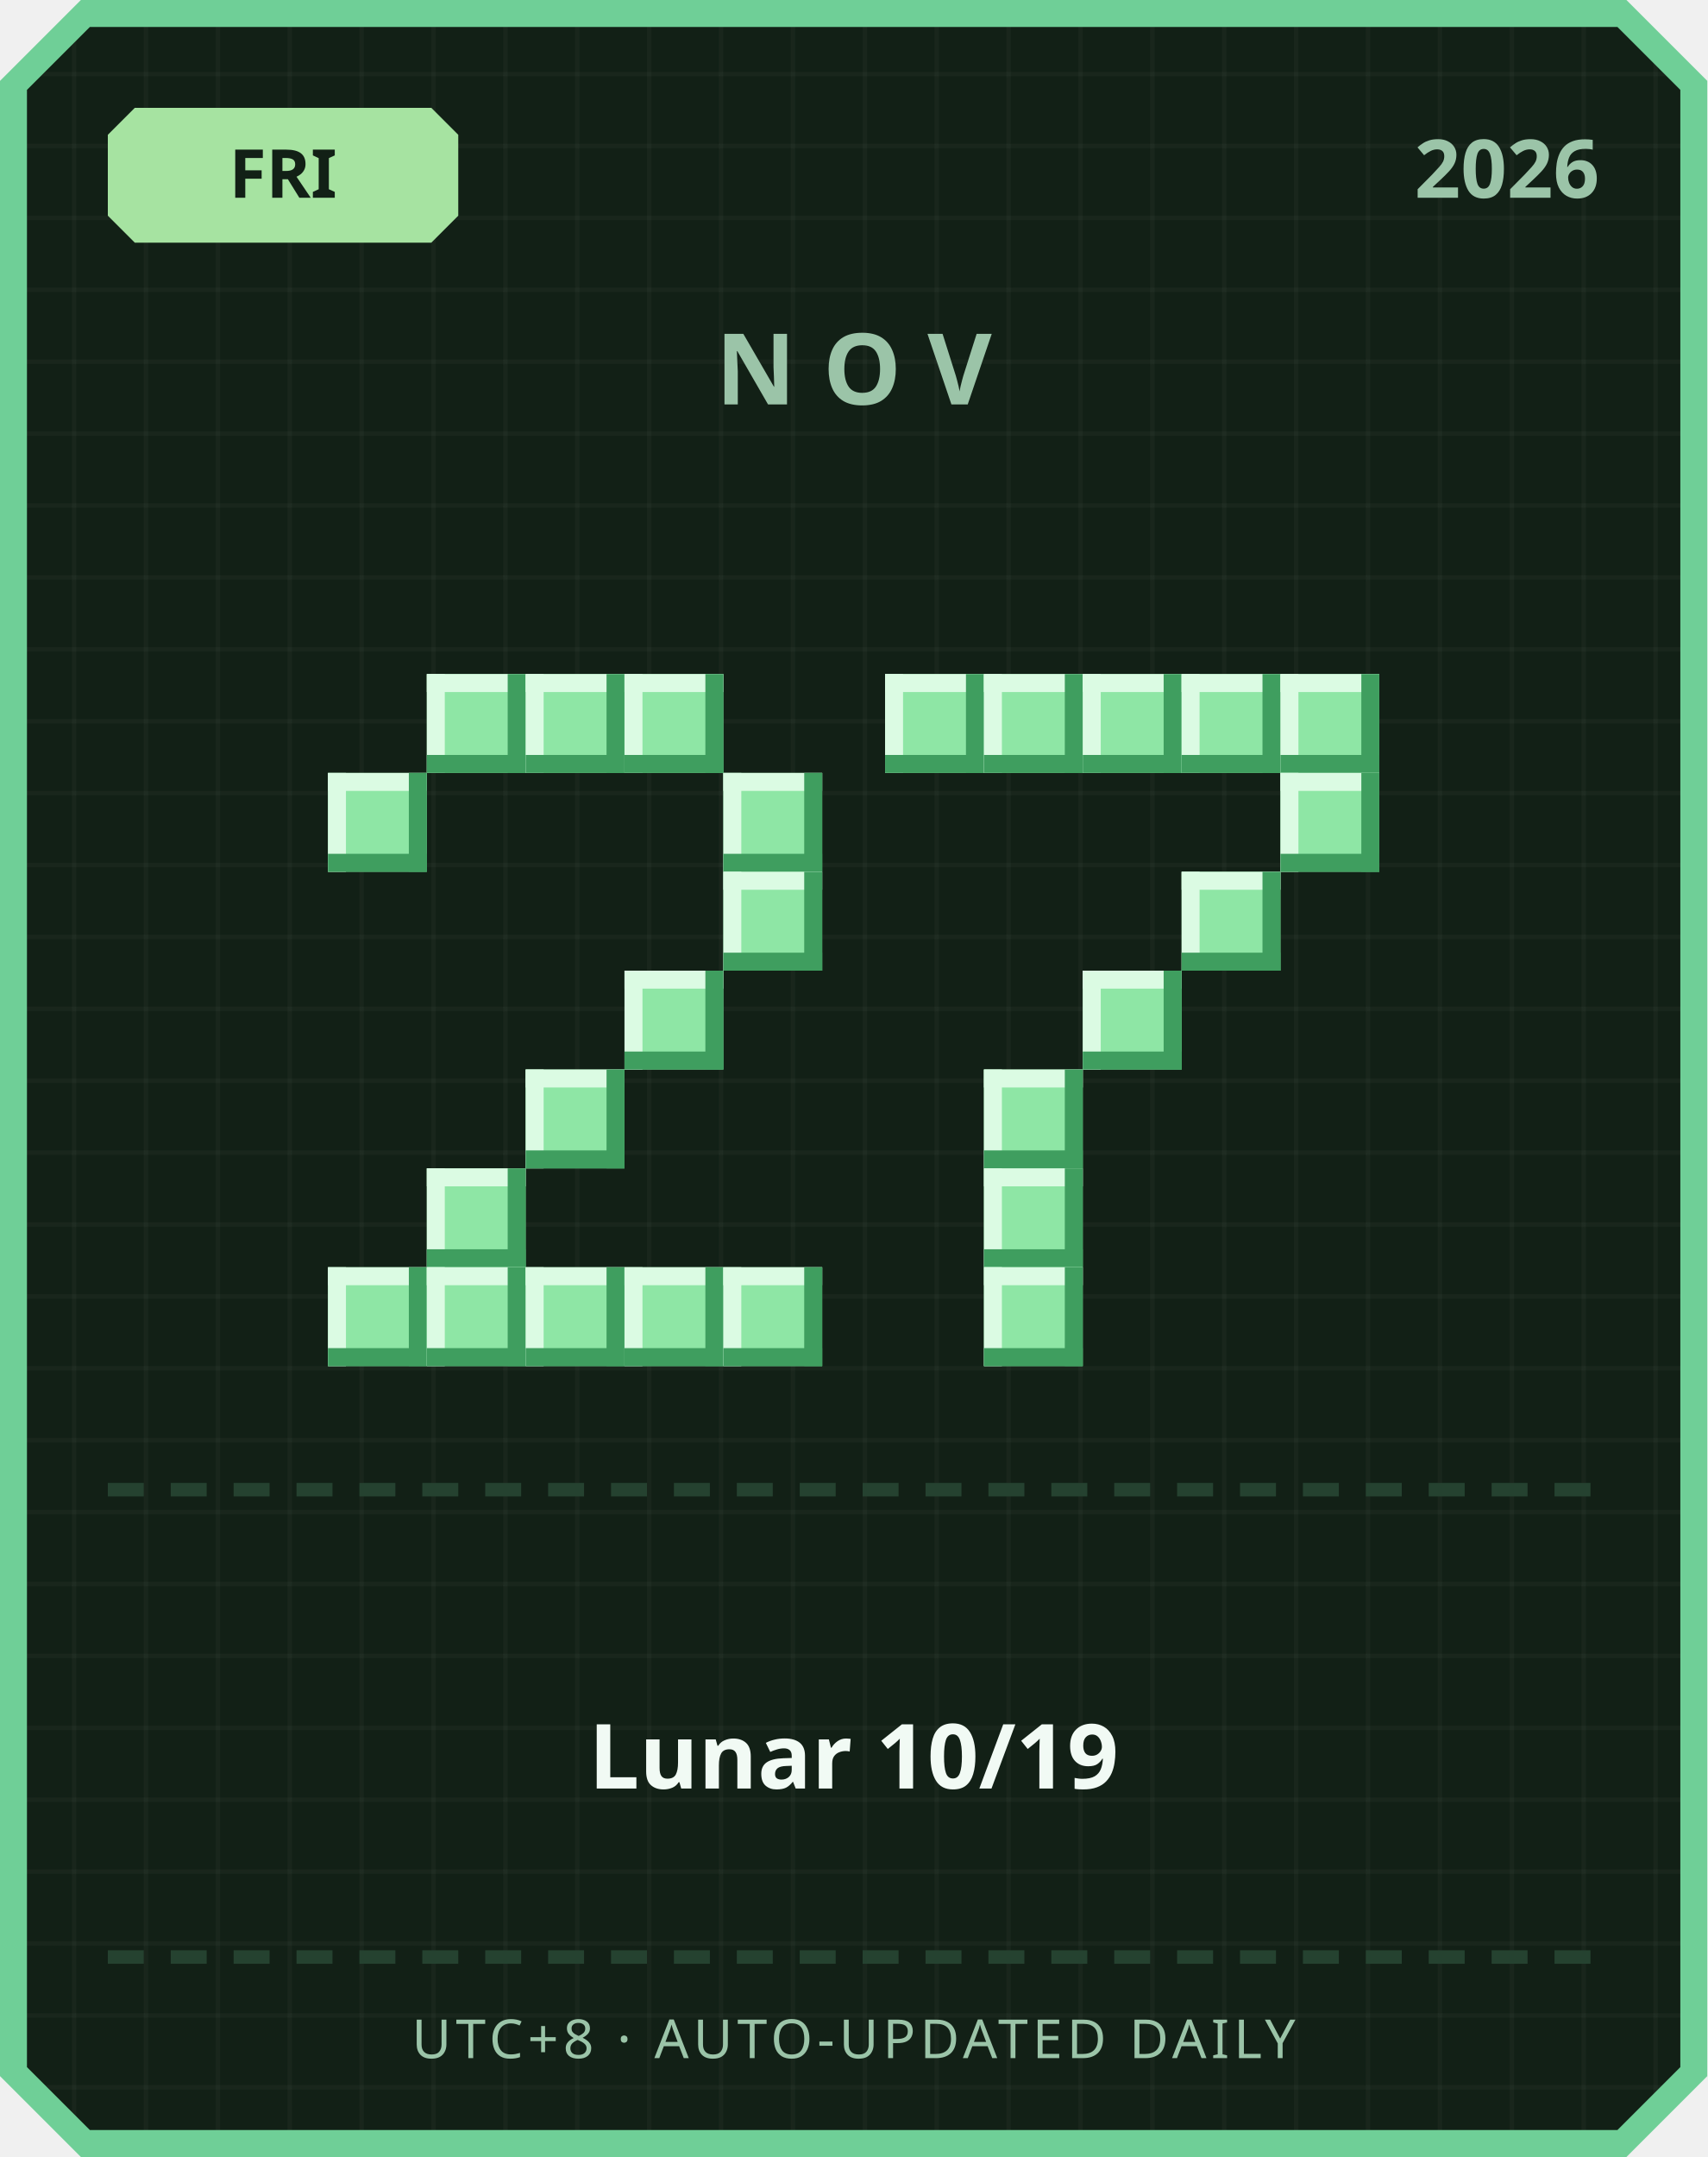
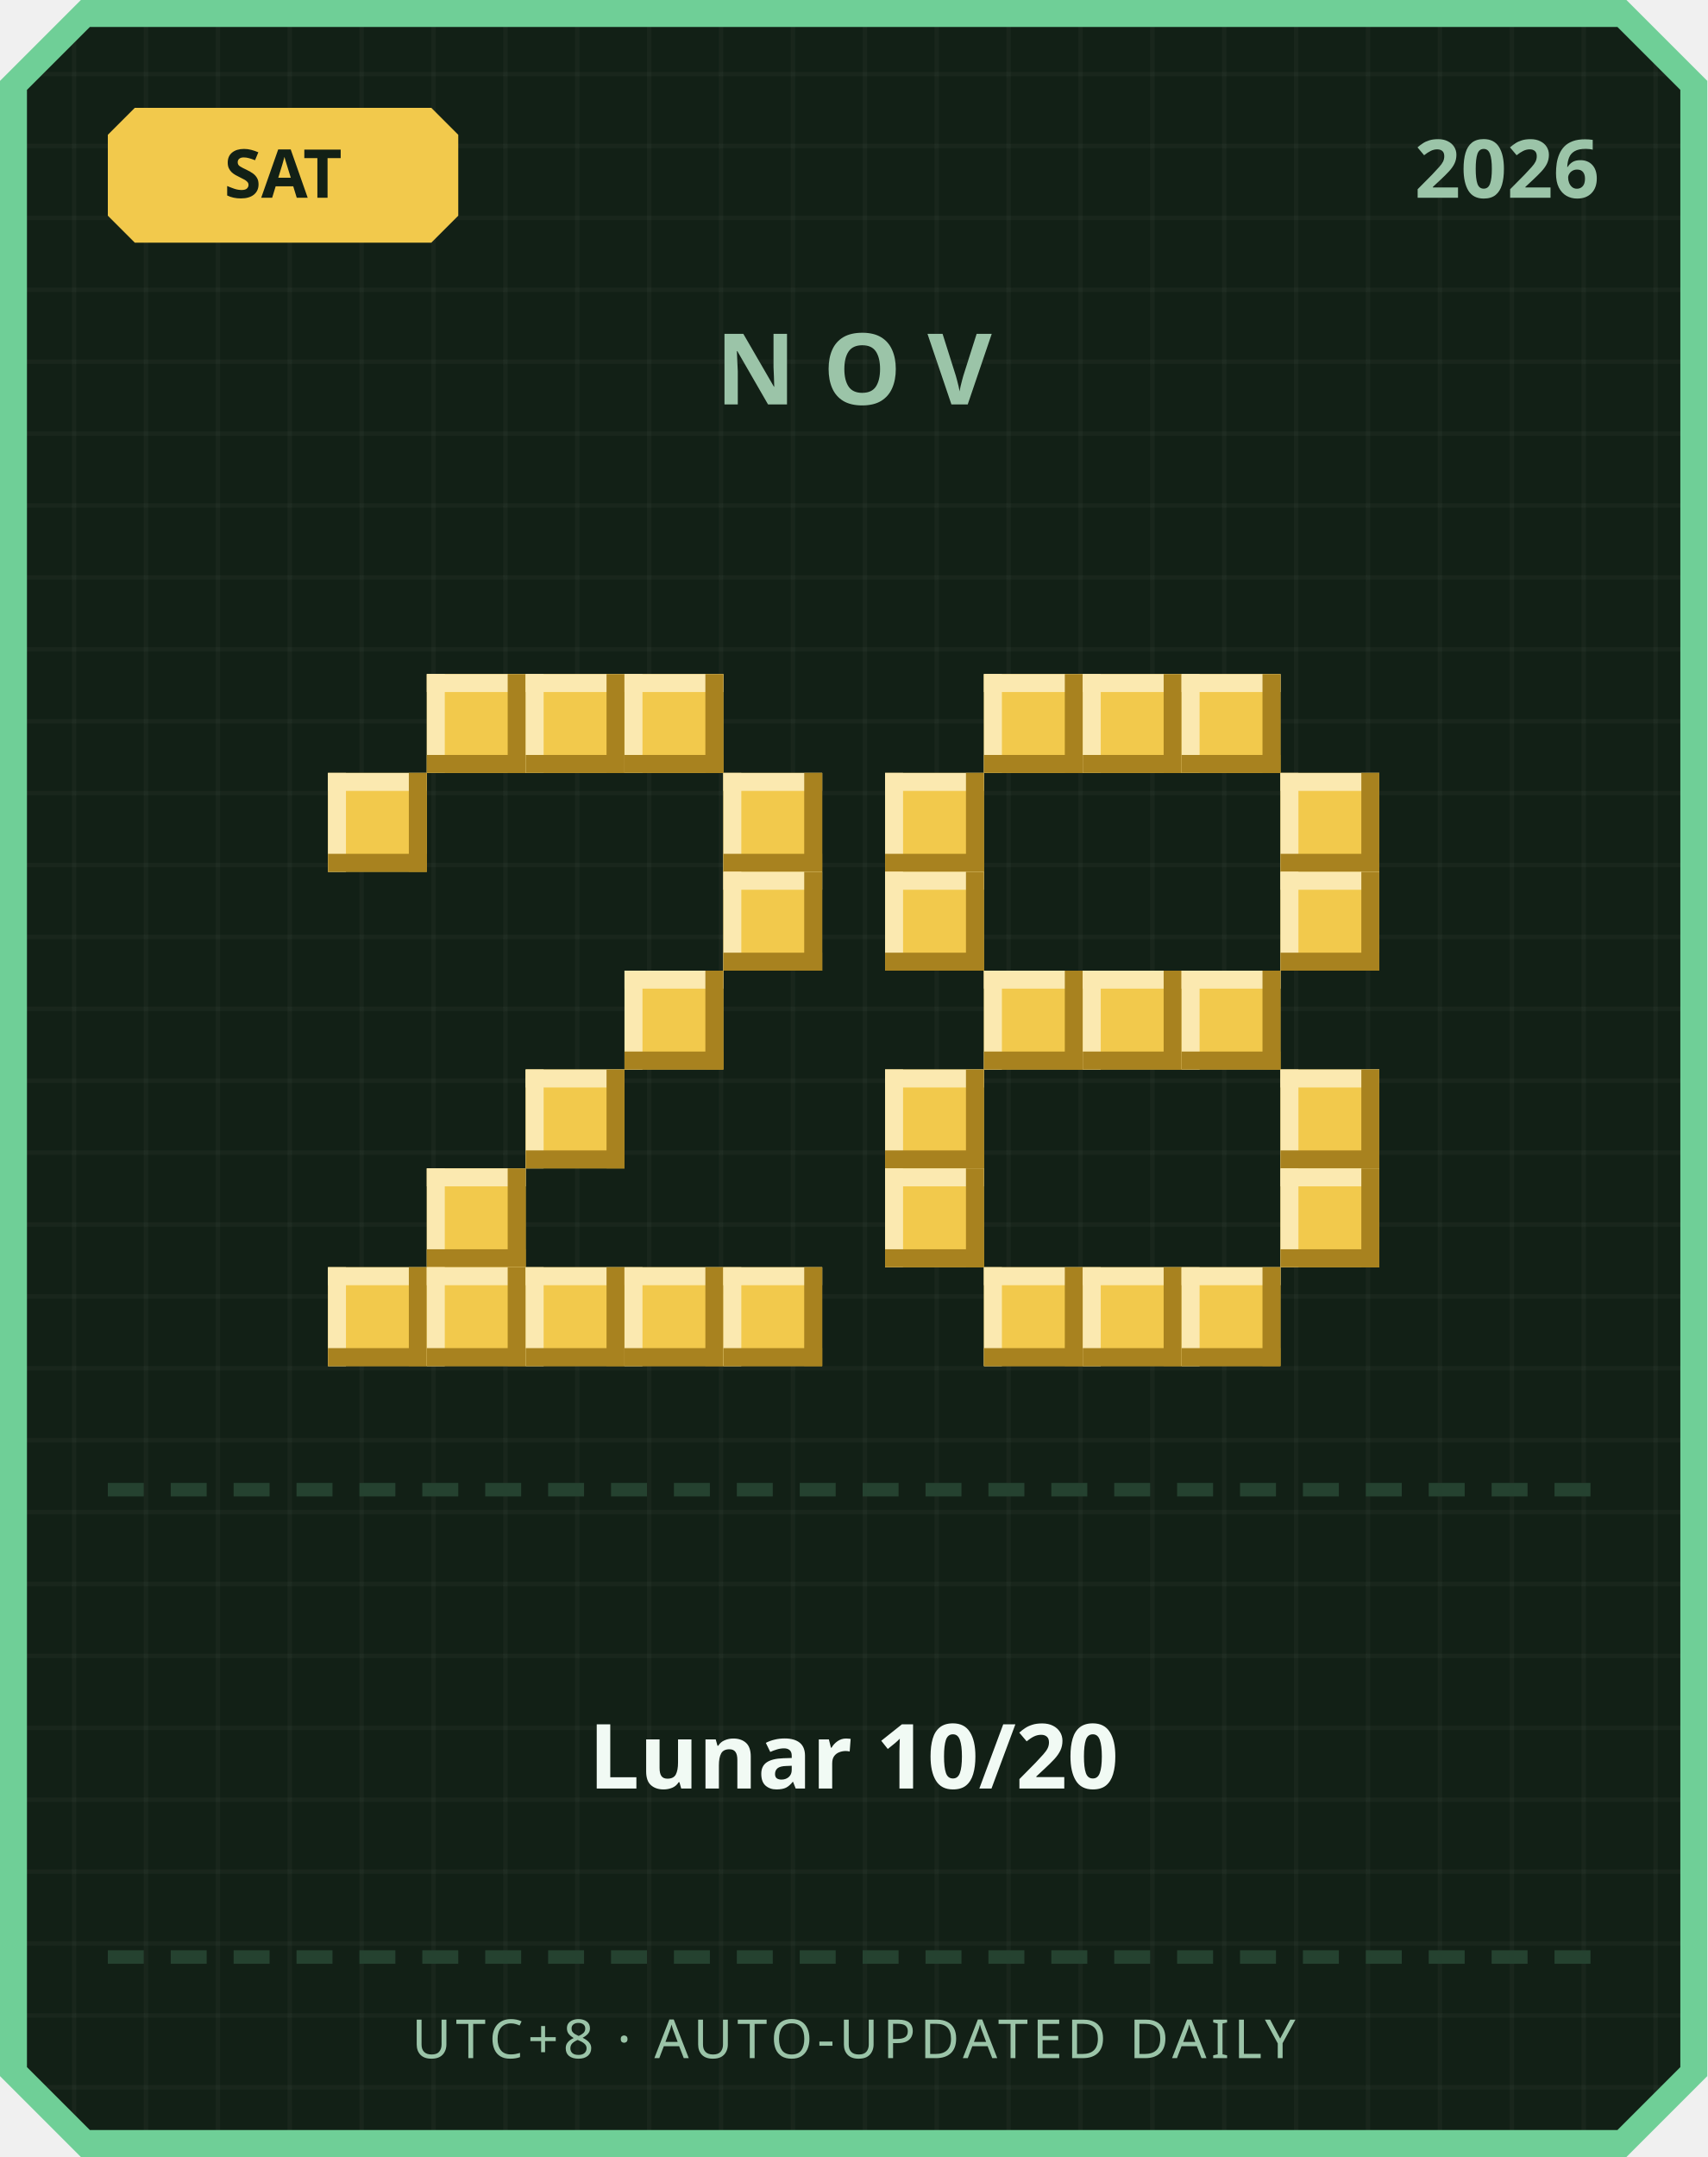
<svg xmlns="http://www.w3.org/2000/svg" width="380" height="480" viewBox="0 0 380 480">
  <defs>
    <pattern id="grid" width="16" height="16" patternUnits="userSpaceOnUse">
      <rect width="16" height="16" fill="#122016" />
      <rect width="1" height="16" fill="#ffffff" opacity="0.03" />
      <rect width="16" height="1" fill="#ffffff" opacity="0.03" />
    </pattern>
  </defs>
  <path d="M 18,0 L 362,0 L 380,18 L 380,462 L 362,480 L 18,480 L 0,462 L 0,18 Z" fill="#6fcf97" />
  <path d="M 20,6 L 360,6 L 374,20 L 374,460 L 360,474 L 20,474 L 6,460 L 6,20 Z" fill="url(#grid)" />
-   <path d="M 30,24 L 96,24 L 102,30 L 102,48 L 96,54 L 30,54 L 24,48 L 24,30 Z" fill="#a6e3a1" />
-   <text x="63" y="44" text-anchor="middle" font-family="'Segoe UI', sans-serif" font-size="15" font-weight="700" fill="#122016">FRI</text>
+   <path d="M 30,24 L 96,24 L 102,30 L 102,48 L 96,54 L 30,54 L 24,48 L 24,30 Z" fill="#f2c94c" />
+   <text x="63" y="44" text-anchor="middle" font-family="'Segoe UI', sans-serif" font-size="15" font-weight="700" fill="#122016">SAT</text>
  <text x="356" y="44" text-anchor="end" font-family="'Segoe UI', sans-serif" font-size="18" font-weight="700" fill="#9bc4a8">2026</text>
  <text x="190" y="90" text-anchor="middle" font-family="'Segoe UI', sans-serif" font-size="22" font-weight="700" letter-spacing="6" fill="#9bc4a8">NOV</text>
-   <rect x="95" y="150" width="22" height="22" fill="#8ee6a5" />
-   <rect x="95" y="150" width="22" height="4" fill="#dbfbe3" />
-   <rect x="95" y="150" width="4" height="22" fill="#dbfbe3" />
-   <rect x="95" y="168" width="22" height="4" fill="#3f9e5f" />
-   <rect x="113" y="150" width="4" height="22" fill="#3f9e5f" />
-   <rect x="117" y="150" width="22" height="22" fill="#8ee6a5" />
-   <rect x="117" y="150" width="22" height="4" fill="#dbfbe3" />
-   <rect x="117" y="150" width="4" height="22" fill="#dbfbe3" />
-   <rect x="117" y="168" width="22" height="4" fill="#3f9e5f" />
-   <rect x="135" y="150" width="4" height="22" fill="#3f9e5f" />
-   <rect x="139" y="150" width="22" height="22" fill="#8ee6a5" />
-   <rect x="139" y="150" width="22" height="4" fill="#dbfbe3" />
-   <rect x="139" y="150" width="4" height="22" fill="#dbfbe3" />
-   <rect x="139" y="168" width="22" height="4" fill="#3f9e5f" />
-   <rect x="157" y="150" width="4" height="22" fill="#3f9e5f" />
-   <rect x="73" y="172" width="22" height="22" fill="#8ee6a5" />
-   <rect x="73" y="172" width="22" height="4" fill="#dbfbe3" />
-   <rect x="73" y="172" width="4" height="22" fill="#dbfbe3" />
-   <rect x="73" y="190" width="22" height="4" fill="#3f9e5f" />
-   <rect x="91" y="172" width="4" height="22" fill="#3f9e5f" />
-   <rect x="161" y="172" width="22" height="22" fill="#8ee6a5" />
-   <rect x="161" y="172" width="22" height="4" fill="#dbfbe3" />
-   <rect x="161" y="172" width="4" height="22" fill="#dbfbe3" />
-   <rect x="161" y="190" width="22" height="4" fill="#3f9e5f" />
-   <rect x="179" y="172" width="4" height="22" fill="#3f9e5f" />
-   <rect x="161" y="194" width="22" height="22" fill="#8ee6a5" />
-   <rect x="161" y="194" width="22" height="4" fill="#dbfbe3" />
-   <rect x="161" y="194" width="4" height="22" fill="#dbfbe3" />
-   <rect x="161" y="212" width="22" height="4" fill="#3f9e5f" />
-   <rect x="179" y="194" width="4" height="22" fill="#3f9e5f" />
-   <rect x="139" y="216" width="22" height="22" fill="#8ee6a5" />
-   <rect x="139" y="216" width="22" height="4" fill="#dbfbe3" />
-   <rect x="139" y="216" width="4" height="22" fill="#dbfbe3" />
-   <rect x="139" y="234" width="22" height="4" fill="#3f9e5f" />
-   <rect x="157" y="216" width="4" height="22" fill="#3f9e5f" />
-   <rect x="117" y="238" width="22" height="22" fill="#8ee6a5" />
-   <rect x="117" y="238" width="22" height="4" fill="#dbfbe3" />
-   <rect x="117" y="238" width="4" height="22" fill="#dbfbe3" />
-   <rect x="117" y="256" width="22" height="4" fill="#3f9e5f" />
-   <rect x="135" y="238" width="4" height="22" fill="#3f9e5f" />
-   <rect x="95" y="260" width="22" height="22" fill="#8ee6a5" />
-   <rect x="95" y="260" width="22" height="4" fill="#dbfbe3" />
-   <rect x="95" y="260" width="4" height="22" fill="#dbfbe3" />
-   <rect x="95" y="278" width="22" height="4" fill="#3f9e5f" />
-   <rect x="113" y="260" width="4" height="22" fill="#3f9e5f" />
-   <rect x="73" y="282" width="22" height="22" fill="#8ee6a5" />
-   <rect x="73" y="282" width="22" height="4" fill="#dbfbe3" />
-   <rect x="73" y="282" width="4" height="22" fill="#dbfbe3" />
-   <rect x="73" y="300" width="22" height="4" fill="#3f9e5f" />
-   <rect x="91" y="282" width="4" height="22" fill="#3f9e5f" />
-   <rect x="95" y="282" width="22" height="22" fill="#8ee6a5" />
-   <rect x="95" y="282" width="22" height="4" fill="#dbfbe3" />
-   <rect x="95" y="282" width="4" height="22" fill="#dbfbe3" />
-   <rect x="95" y="300" width="22" height="4" fill="#3f9e5f" />
-   <rect x="113" y="282" width="4" height="22" fill="#3f9e5f" />
-   <rect x="117" y="282" width="22" height="22" fill="#8ee6a5" />
-   <rect x="117" y="282" width="22" height="4" fill="#dbfbe3" />
-   <rect x="117" y="282" width="4" height="22" fill="#dbfbe3" />
-   <rect x="117" y="300" width="22" height="4" fill="#3f9e5f" />
-   <rect x="135" y="282" width="4" height="22" fill="#3f9e5f" />
-   <rect x="139" y="282" width="22" height="22" fill="#8ee6a5" />
-   <rect x="139" y="282" width="22" height="4" fill="#dbfbe3" />
-   <rect x="139" y="282" width="4" height="22" fill="#dbfbe3" />
-   <rect x="139" y="300" width="22" height="4" fill="#3f9e5f" />
-   <rect x="157" y="282" width="4" height="22" fill="#3f9e5f" />
-   <rect x="161" y="282" width="22" height="22" fill="#8ee6a5" />
-   <rect x="161" y="282" width="22" height="4" fill="#dbfbe3" />
-   <rect x="161" y="282" width="4" height="22" fill="#dbfbe3" />
-   <rect x="161" y="300" width="22" height="4" fill="#3f9e5f" />
-   <rect x="179" y="282" width="4" height="22" fill="#3f9e5f" />
-   <rect x="197" y="150" width="22" height="22" fill="#8ee6a5" />
-   <rect x="197" y="150" width="22" height="4" fill="#dbfbe3" />
-   <rect x="197" y="150" width="4" height="22" fill="#dbfbe3" />
-   <rect x="197" y="168" width="22" height="4" fill="#3f9e5f" />
-   <rect x="215" y="150" width="4" height="22" fill="#3f9e5f" />
-   <rect x="219" y="150" width="22" height="22" fill="#8ee6a5" />
-   <rect x="219" y="150" width="22" height="4" fill="#dbfbe3" />
-   <rect x="219" y="150" width="4" height="22" fill="#dbfbe3" />
-   <rect x="219" y="168" width="22" height="4" fill="#3f9e5f" />
-   <rect x="237" y="150" width="4" height="22" fill="#3f9e5f" />
-   <rect x="241" y="150" width="22" height="22" fill="#8ee6a5" />
-   <rect x="241" y="150" width="22" height="4" fill="#dbfbe3" />
-   <rect x="241" y="150" width="4" height="22" fill="#dbfbe3" />
-   <rect x="241" y="168" width="22" height="4" fill="#3f9e5f" />
-   <rect x="259" y="150" width="4" height="22" fill="#3f9e5f" />
-   <rect x="263" y="150" width="22" height="22" fill="#8ee6a5" />
-   <rect x="263" y="150" width="22" height="4" fill="#dbfbe3" />
-   <rect x="263" y="150" width="4" height="22" fill="#dbfbe3" />
-   <rect x="263" y="168" width="22" height="4" fill="#3f9e5f" />
-   <rect x="281" y="150" width="4" height="22" fill="#3f9e5f" />
-   <rect x="285" y="150" width="22" height="22" fill="#8ee6a5" />
-   <rect x="285" y="150" width="22" height="4" fill="#dbfbe3" />
-   <rect x="285" y="150" width="4" height="22" fill="#dbfbe3" />
-   <rect x="285" y="168" width="22" height="4" fill="#3f9e5f" />
-   <rect x="303" y="150" width="4" height="22" fill="#3f9e5f" />
-   <rect x="285" y="172" width="22" height="22" fill="#8ee6a5" />
-   <rect x="285" y="172" width="22" height="4" fill="#dbfbe3" />
-   <rect x="285" y="172" width="4" height="22" fill="#dbfbe3" />
-   <rect x="285" y="190" width="22" height="4" fill="#3f9e5f" />
-   <rect x="303" y="172" width="4" height="22" fill="#3f9e5f" />
-   <rect x="263" y="194" width="22" height="22" fill="#8ee6a5" />
-   <rect x="263" y="194" width="22" height="4" fill="#dbfbe3" />
-   <rect x="263" y="194" width="4" height="22" fill="#dbfbe3" />
-   <rect x="263" y="212" width="22" height="4" fill="#3f9e5f" />
-   <rect x="281" y="194" width="4" height="22" fill="#3f9e5f" />
-   <rect x="241" y="216" width="22" height="22" fill="#8ee6a5" />
-   <rect x="241" y="216" width="22" height="4" fill="#dbfbe3" />
-   <rect x="241" y="216" width="4" height="22" fill="#dbfbe3" />
-   <rect x="241" y="234" width="22" height="4" fill="#3f9e5f" />
-   <rect x="259" y="216" width="4" height="22" fill="#3f9e5f" />
-   <rect x="219" y="238" width="22" height="22" fill="#8ee6a5" />
-   <rect x="219" y="238" width="22" height="4" fill="#dbfbe3" />
-   <rect x="219" y="238" width="4" height="22" fill="#dbfbe3" />
-   <rect x="219" y="256" width="22" height="4" fill="#3f9e5f" />
-   <rect x="237" y="238" width="4" height="22" fill="#3f9e5f" />
-   <rect x="219" y="260" width="22" height="22" fill="#8ee6a5" />
-   <rect x="219" y="260" width="22" height="4" fill="#dbfbe3" />
-   <rect x="219" y="260" width="4" height="22" fill="#dbfbe3" />
-   <rect x="219" y="278" width="22" height="4" fill="#3f9e5f" />
-   <rect x="237" y="260" width="4" height="22" fill="#3f9e5f" />
-   <rect x="219" y="282" width="22" height="22" fill="#8ee6a5" />
-   <rect x="219" y="282" width="22" height="4" fill="#dbfbe3" />
-   <rect x="219" y="282" width="4" height="22" fill="#dbfbe3" />
-   <rect x="219" y="300" width="22" height="4" fill="#3f9e5f" />
-   <rect x="237" y="282" width="4" height="22" fill="#3f9e5f" />
+   <rect x="95" y="150" width="22" height="22" fill="#f2c94c" />
+   <rect x="95" y="150" width="22" height="4" fill="#fbe9b0" />
+   <rect x="95" y="150" width="4" height="22" fill="#fbe9b0" />
+   <rect x="95" y="168" width="22" height="4" fill="#a8821f" />
+   <rect x="113" y="150" width="4" height="22" fill="#a8821f" />
+   <rect x="117" y="150" width="22" height="22" fill="#f2c94c" />
+   <rect x="117" y="150" width="22" height="4" fill="#fbe9b0" />
+   <rect x="117" y="150" width="4" height="22" fill="#fbe9b0" />
+   <rect x="117" y="168" width="22" height="4" fill="#a8821f" />
+   <rect x="135" y="150" width="4" height="22" fill="#a8821f" />
+   <rect x="139" y="150" width="22" height="22" fill="#f2c94c" />
+   <rect x="139" y="150" width="22" height="4" fill="#fbe9b0" />
+   <rect x="139" y="150" width="4" height="22" fill="#fbe9b0" />
+   <rect x="139" y="168" width="22" height="4" fill="#a8821f" />
+   <rect x="157" y="150" width="4" height="22" fill="#a8821f" />
+   <rect x="73" y="172" width="22" height="22" fill="#f2c94c" />
+   <rect x="73" y="172" width="22" height="4" fill="#fbe9b0" />
+   <rect x="73" y="172" width="4" height="22" fill="#fbe9b0" />
+   <rect x="73" y="190" width="22" height="4" fill="#a8821f" />
+   <rect x="91" y="172" width="4" height="22" fill="#a8821f" />
+   <rect x="161" y="172" width="22" height="22" fill="#f2c94c" />
+   <rect x="161" y="172" width="22" height="4" fill="#fbe9b0" />
+   <rect x="161" y="172" width="4" height="22" fill="#fbe9b0" />
+   <rect x="161" y="190" width="22" height="4" fill="#a8821f" />
+   <rect x="179" y="172" width="4" height="22" fill="#a8821f" />
+   <rect x="161" y="194" width="22" height="22" fill="#f2c94c" />
+   <rect x="161" y="194" width="22" height="4" fill="#fbe9b0" />
+   <rect x="161" y="194" width="4" height="22" fill="#fbe9b0" />
+   <rect x="161" y="212" width="22" height="4" fill="#a8821f" />
+   <rect x="179" y="194" width="4" height="22" fill="#a8821f" />
+   <rect x="139" y="216" width="22" height="22" fill="#f2c94c" />
+   <rect x="139" y="216" width="22" height="4" fill="#fbe9b0" />
+   <rect x="139" y="216" width="4" height="22" fill="#fbe9b0" />
+   <rect x="139" y="234" width="22" height="4" fill="#a8821f" />
+   <rect x="157" y="216" width="4" height="22" fill="#a8821f" />
+   <rect x="117" y="238" width="22" height="22" fill="#f2c94c" />
+   <rect x="117" y="238" width="22" height="4" fill="#fbe9b0" />
+   <rect x="117" y="238" width="4" height="22" fill="#fbe9b0" />
+   <rect x="117" y="256" width="22" height="4" fill="#a8821f" />
+   <rect x="135" y="238" width="4" height="22" fill="#a8821f" />
+   <rect x="95" y="260" width="22" height="22" fill="#f2c94c" />
+   <rect x="95" y="260" width="22" height="4" fill="#fbe9b0" />
+   <rect x="95" y="260" width="4" height="22" fill="#fbe9b0" />
+   <rect x="95" y="278" width="22" height="4" fill="#a8821f" />
+   <rect x="113" y="260" width="4" height="22" fill="#a8821f" />
+   <rect x="73" y="282" width="22" height="22" fill="#f2c94c" />
+   <rect x="73" y="282" width="22" height="4" fill="#fbe9b0" />
+   <rect x="73" y="282" width="4" height="22" fill="#fbe9b0" />
+   <rect x="73" y="300" width="22" height="4" fill="#a8821f" />
+   <rect x="91" y="282" width="4" height="22" fill="#a8821f" />
+   <rect x="95" y="282" width="22" height="22" fill="#f2c94c" />
+   <rect x="95" y="282" width="22" height="4" fill="#fbe9b0" />
+   <rect x="95" y="282" width="4" height="22" fill="#fbe9b0" />
+   <rect x="95" y="300" width="22" height="4" fill="#a8821f" />
+   <rect x="113" y="282" width="4" height="22" fill="#a8821f" />
+   <rect x="117" y="282" width="22" height="22" fill="#f2c94c" />
+   <rect x="117" y="282" width="22" height="4" fill="#fbe9b0" />
+   <rect x="117" y="282" width="4" height="22" fill="#fbe9b0" />
+   <rect x="117" y="300" width="22" height="4" fill="#a8821f" />
+   <rect x="135" y="282" width="4" height="22" fill="#a8821f" />
+   <rect x="139" y="282" width="22" height="22" fill="#f2c94c" />
+   <rect x="139" y="282" width="22" height="4" fill="#fbe9b0" />
+   <rect x="139" y="282" width="4" height="22" fill="#fbe9b0" />
+   <rect x="139" y="300" width="22" height="4" fill="#a8821f" />
+   <rect x="157" y="282" width="4" height="22" fill="#a8821f" />
+   <rect x="161" y="282" width="22" height="22" fill="#f2c94c" />
+   <rect x="161" y="282" width="22" height="4" fill="#fbe9b0" />
+   <rect x="161" y="282" width="4" height="22" fill="#fbe9b0" />
+   <rect x="161" y="300" width="22" height="4" fill="#a8821f" />
+   <rect x="179" y="282" width="4" height="22" fill="#a8821f" />
+   <rect x="219" y="150" width="22" height="22" fill="#f2c94c" />
+   <rect x="219" y="150" width="22" height="4" fill="#fbe9b0" />
+   <rect x="219" y="150" width="4" height="22" fill="#fbe9b0" />
+   <rect x="219" y="168" width="22" height="4" fill="#a8821f" />
+   <rect x="237" y="150" width="4" height="22" fill="#a8821f" />
+   <rect x="241" y="150" width="22" height="22" fill="#f2c94c" />
+   <rect x="241" y="150" width="22" height="4" fill="#fbe9b0" />
+   <rect x="241" y="150" width="4" height="22" fill="#fbe9b0" />
+   <rect x="241" y="168" width="22" height="4" fill="#a8821f" />
+   <rect x="259" y="150" width="4" height="22" fill="#a8821f" />
+   <rect x="263" y="150" width="22" height="22" fill="#f2c94c" />
+   <rect x="263" y="150" width="22" height="4" fill="#fbe9b0" />
+   <rect x="263" y="150" width="4" height="22" fill="#fbe9b0" />
+   <rect x="263" y="168" width="22" height="4" fill="#a8821f" />
+   <rect x="281" y="150" width="4" height="22" fill="#a8821f" />
+   <rect x="197" y="172" width="22" height="22" fill="#f2c94c" />
+   <rect x="197" y="172" width="22" height="4" fill="#fbe9b0" />
+   <rect x="197" y="172" width="4" height="22" fill="#fbe9b0" />
+   <rect x="197" y="190" width="22" height="4" fill="#a8821f" />
+   <rect x="215" y="172" width="4" height="22" fill="#a8821f" />
+   <rect x="285" y="172" width="22" height="22" fill="#f2c94c" />
+   <rect x="285" y="172" width="22" height="4" fill="#fbe9b0" />
+   <rect x="285" y="172" width="4" height="22" fill="#fbe9b0" />
+   <rect x="285" y="190" width="22" height="4" fill="#a8821f" />
+   <rect x="303" y="172" width="4" height="22" fill="#a8821f" />
+   <rect x="197" y="194" width="22" height="22" fill="#f2c94c" />
+   <rect x="197" y="194" width="22" height="4" fill="#fbe9b0" />
+   <rect x="197" y="194" width="4" height="22" fill="#fbe9b0" />
+   <rect x="197" y="212" width="22" height="4" fill="#a8821f" />
+   <rect x="215" y="194" width="4" height="22" fill="#a8821f" />
+   <rect x="285" y="194" width="22" height="22" fill="#f2c94c" />
+   <rect x="285" y="194" width="22" height="4" fill="#fbe9b0" />
+   <rect x="285" y="194" width="4" height="22" fill="#fbe9b0" />
+   <rect x="285" y="212" width="22" height="4" fill="#a8821f" />
+   <rect x="303" y="194" width="4" height="22" fill="#a8821f" />
+   <rect x="219" y="216" width="22" height="22" fill="#f2c94c" />
+   <rect x="219" y="216" width="22" height="4" fill="#fbe9b0" />
+   <rect x="219" y="216" width="4" height="22" fill="#fbe9b0" />
+   <rect x="219" y="234" width="22" height="4" fill="#a8821f" />
+   <rect x="237" y="216" width="4" height="22" fill="#a8821f" />
+   <rect x="241" y="216" width="22" height="22" fill="#f2c94c" />
+   <rect x="241" y="216" width="22" height="4" fill="#fbe9b0" />
+   <rect x="241" y="216" width="4" height="22" fill="#fbe9b0" />
+   <rect x="241" y="234" width="22" height="4" fill="#a8821f" />
+   <rect x="259" y="216" width="4" height="22" fill="#a8821f" />
+   <rect x="263" y="216" width="22" height="22" fill="#f2c94c" />
+   <rect x="263" y="216" width="22" height="4" fill="#fbe9b0" />
+   <rect x="263" y="216" width="4" height="22" fill="#fbe9b0" />
+   <rect x="263" y="234" width="22" height="4" fill="#a8821f" />
+   <rect x="281" y="216" width="4" height="22" fill="#a8821f" />
+   <rect x="197" y="238" width="22" height="22" fill="#f2c94c" />
+   <rect x="197" y="238" width="22" height="4" fill="#fbe9b0" />
+   <rect x="197" y="238" width="4" height="22" fill="#fbe9b0" />
+   <rect x="197" y="256" width="22" height="4" fill="#a8821f" />
+   <rect x="215" y="238" width="4" height="22" fill="#a8821f" />
+   <rect x="285" y="238" width="22" height="22" fill="#f2c94c" />
+   <rect x="285" y="238" width="22" height="4" fill="#fbe9b0" />
+   <rect x="285" y="238" width="4" height="22" fill="#fbe9b0" />
+   <rect x="285" y="256" width="22" height="4" fill="#a8821f" />
+   <rect x="303" y="238" width="4" height="22" fill="#a8821f" />
+   <rect x="197" y="260" width="22" height="22" fill="#f2c94c" />
+   <rect x="197" y="260" width="22" height="4" fill="#fbe9b0" />
+   <rect x="197" y="260" width="4" height="22" fill="#fbe9b0" />
+   <rect x="197" y="278" width="22" height="4" fill="#a8821f" />
+   <rect x="215" y="260" width="4" height="22" fill="#a8821f" />
+   <rect x="285" y="260" width="22" height="22" fill="#f2c94c" />
+   <rect x="285" y="260" width="22" height="4" fill="#fbe9b0" />
+   <rect x="285" y="260" width="4" height="22" fill="#fbe9b0" />
+   <rect x="285" y="278" width="22" height="4" fill="#a8821f" />
+   <rect x="303" y="260" width="4" height="22" fill="#a8821f" />
+   <rect x="219" y="282" width="22" height="22" fill="#f2c94c" />
+   <rect x="219" y="282" width="22" height="4" fill="#fbe9b0" />
+   <rect x="219" y="282" width="4" height="22" fill="#fbe9b0" />
+   <rect x="219" y="300" width="22" height="4" fill="#a8821f" />
+   <rect x="237" y="282" width="4" height="22" fill="#a8821f" />
+   <rect x="241" y="282" width="22" height="22" fill="#f2c94c" />
+   <rect x="241" y="282" width="22" height="4" fill="#fbe9b0" />
+   <rect x="241" y="282" width="4" height="22" fill="#fbe9b0" />
+   <rect x="241" y="300" width="22" height="4" fill="#a8821f" />
+   <rect x="259" y="282" width="4" height="22" fill="#a8821f" />
+   <rect x="263" y="282" width="22" height="22" fill="#f2c94c" />
+   <rect x="263" y="282" width="22" height="4" fill="#fbe9b0" />
+   <rect x="263" y="282" width="4" height="22" fill="#fbe9b0" />
+   <rect x="263" y="300" width="22" height="4" fill="#a8821f" />
+   <rect x="281" y="282" width="4" height="22" fill="#a8821f" />
  <rect x="24" y="330" width="8" height="3" fill="#254230" />
  <rect x="38" y="330" width="8" height="3" fill="#254230" />
  <rect x="52" y="330" width="8" height="3" fill="#254230" />
  <rect x="66" y="330" width="8" height="3" fill="#254230" />
  <rect x="80" y="330" width="8" height="3" fill="#254230" />
  <rect x="94" y="330" width="8" height="3" fill="#254230" />
  <rect x="108" y="330" width="8" height="3" fill="#254230" />
  <rect x="122" y="330" width="8" height="3" fill="#254230" />
  <rect x="136" y="330" width="8" height="3" fill="#254230" />
  <rect x="150" y="330" width="8" height="3" fill="#254230" />
  <rect x="164" y="330" width="8" height="3" fill="#254230" />
  <rect x="178" y="330" width="8" height="3" fill="#254230" />
  <rect x="192" y="330" width="8" height="3" fill="#254230" />
  <rect x="206" y="330" width="8" height="3" fill="#254230" />
  <rect x="220" y="330" width="8" height="3" fill="#254230" />
  <rect x="234" y="330" width="8" height="3" fill="#254230" />
  <rect x="248" y="330" width="8" height="3" fill="#254230" />
  <rect x="262" y="330" width="8" height="3" fill="#254230" />
  <rect x="276" y="330" width="8" height="3" fill="#254230" />
  <rect x="290" y="330" width="8" height="3" fill="#254230" />
  <rect x="304" y="330" width="8" height="3" fill="#254230" />
  <rect x="318" y="330" width="8" height="3" fill="#254230" />
  <rect x="332" y="330" width="8" height="3" fill="#254230" />
  <rect x="346" y="330" width="8" height="3" fill="#254230" />
-   <text x="190" y="398" text-anchor="middle" font-family="'Segoe UI', 'Microsoft JhengHei', sans-serif" font-size="20" font-weight="700" fill="#f1faf4">Lunar 10/19</text>
+   <text x="190" y="398" text-anchor="middle" font-family="'Segoe UI', 'Microsoft JhengHei', sans-serif" font-size="20" font-weight="700" fill="#f1faf4">Lunar 10/20</text>
  <rect x="24" y="434" width="8" height="3" fill="#254230" />
  <rect x="38" y="434" width="8" height="3" fill="#254230" />
  <rect x="52" y="434" width="8" height="3" fill="#254230" />
  <rect x="66" y="434" width="8" height="3" fill="#254230" />
  <rect x="80" y="434" width="8" height="3" fill="#254230" />
  <rect x="94" y="434" width="8" height="3" fill="#254230" />
  <rect x="108" y="434" width="8" height="3" fill="#254230" />
  <rect x="122" y="434" width="8" height="3" fill="#254230" />
  <rect x="136" y="434" width="8" height="3" fill="#254230" />
  <rect x="150" y="434" width="8" height="3" fill="#254230" />
  <rect x="164" y="434" width="8" height="3" fill="#254230" />
  <rect x="178" y="434" width="8" height="3" fill="#254230" />
  <rect x="192" y="434" width="8" height="3" fill="#254230" />
  <rect x="206" y="434" width="8" height="3" fill="#254230" />
  <rect x="220" y="434" width="8" height="3" fill="#254230" />
  <rect x="234" y="434" width="8" height="3" fill="#254230" />
  <rect x="248" y="434" width="8" height="3" fill="#254230" />
  <rect x="262" y="434" width="8" height="3" fill="#254230" />
  <rect x="276" y="434" width="8" height="3" fill="#254230" />
  <rect x="290" y="434" width="8" height="3" fill="#254230" />
  <rect x="304" y="434" width="8" height="3" fill="#254230" />
  <rect x="318" y="434" width="8" height="3" fill="#254230" />
  <rect x="332" y="434" width="8" height="3" fill="#254230" />
  <rect x="346" y="434" width="8" height="3" fill="#254230" />
  <text x="190" y="458" text-anchor="middle" font-family="'Segoe UI', sans-serif" font-size="12" letter-spacing="1" fill="#9bc4a8">UTC+8 · AUTO-UPDATED DAILY</text>
</svg>
